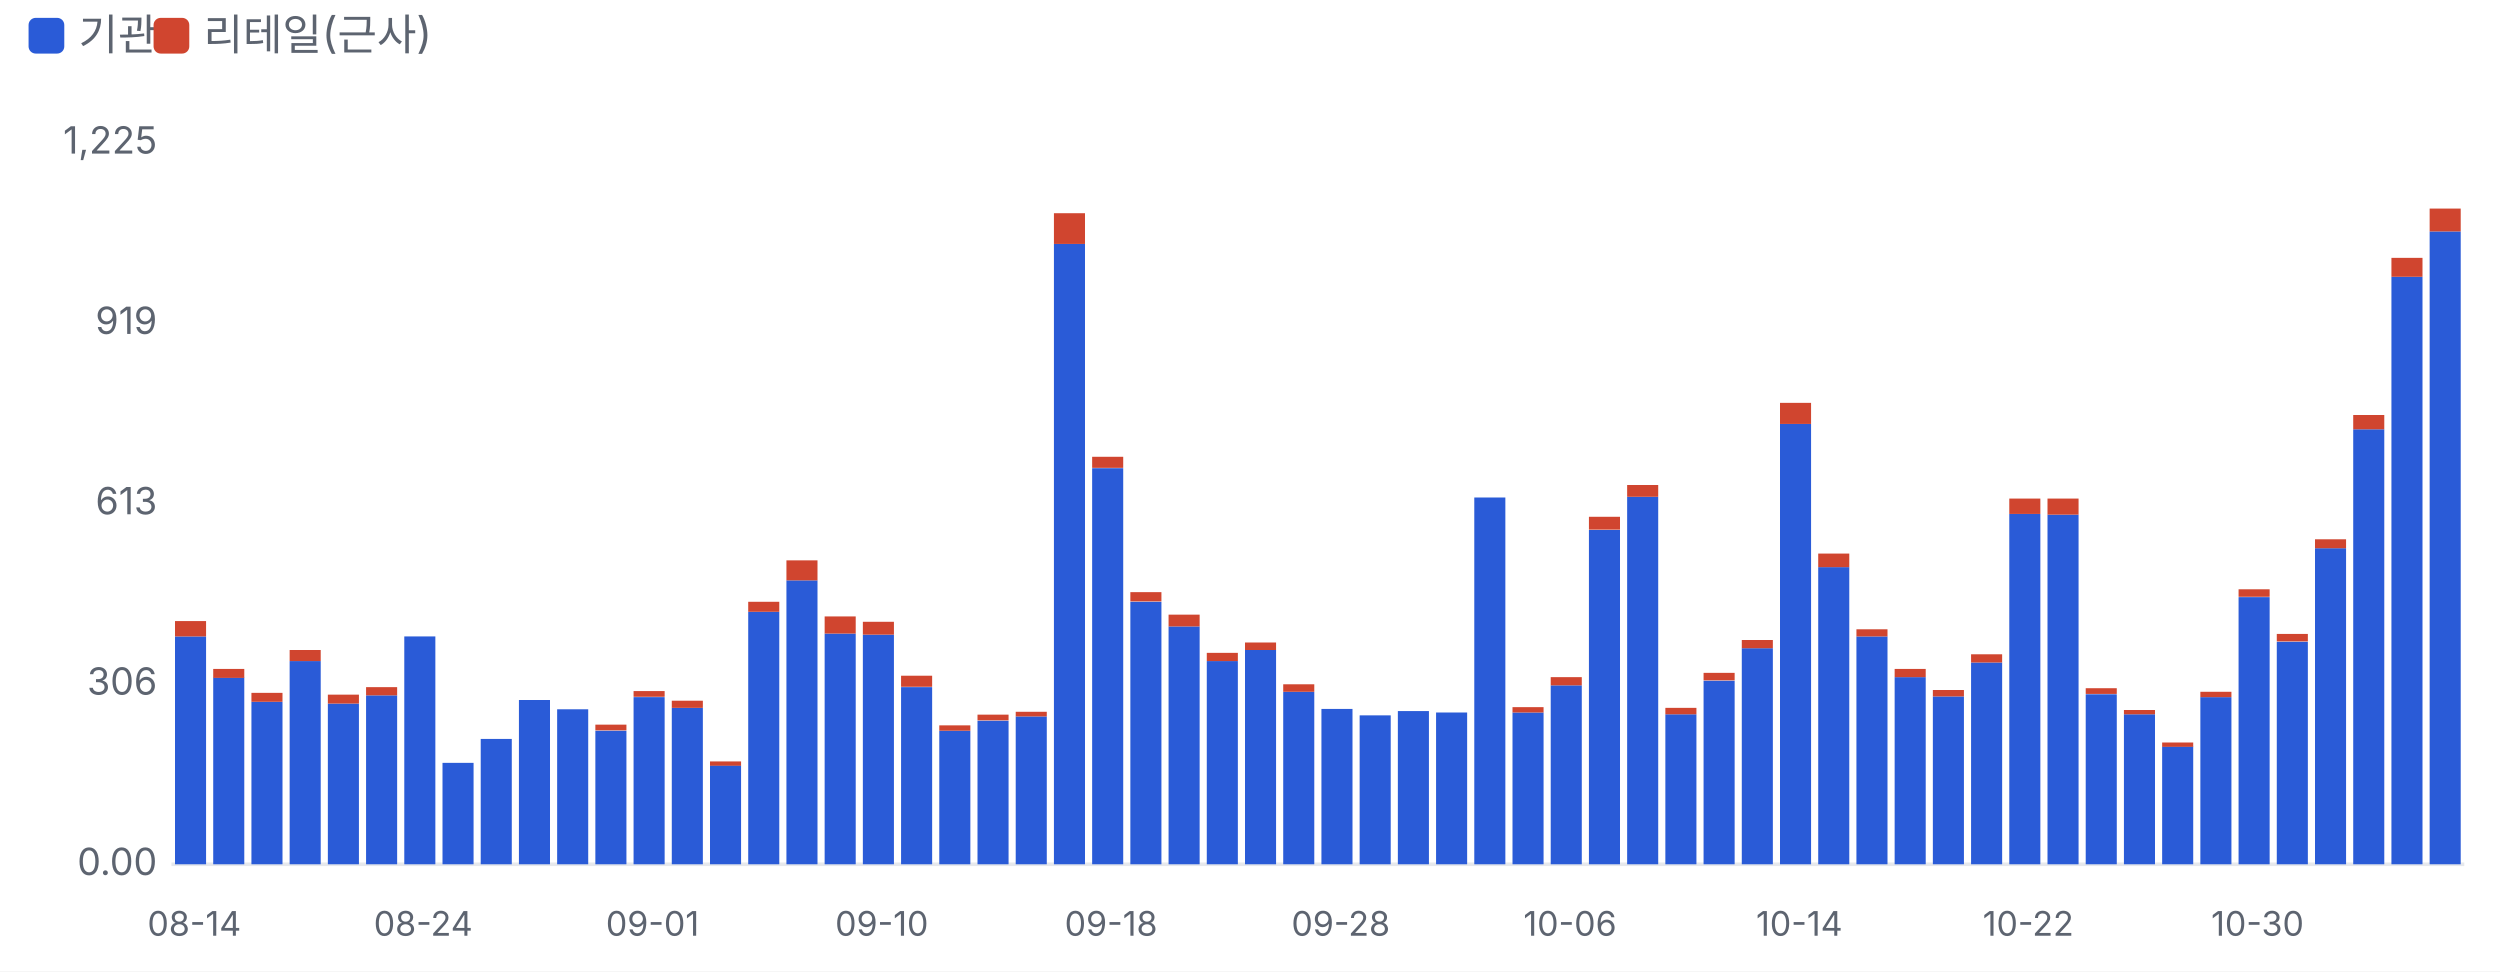
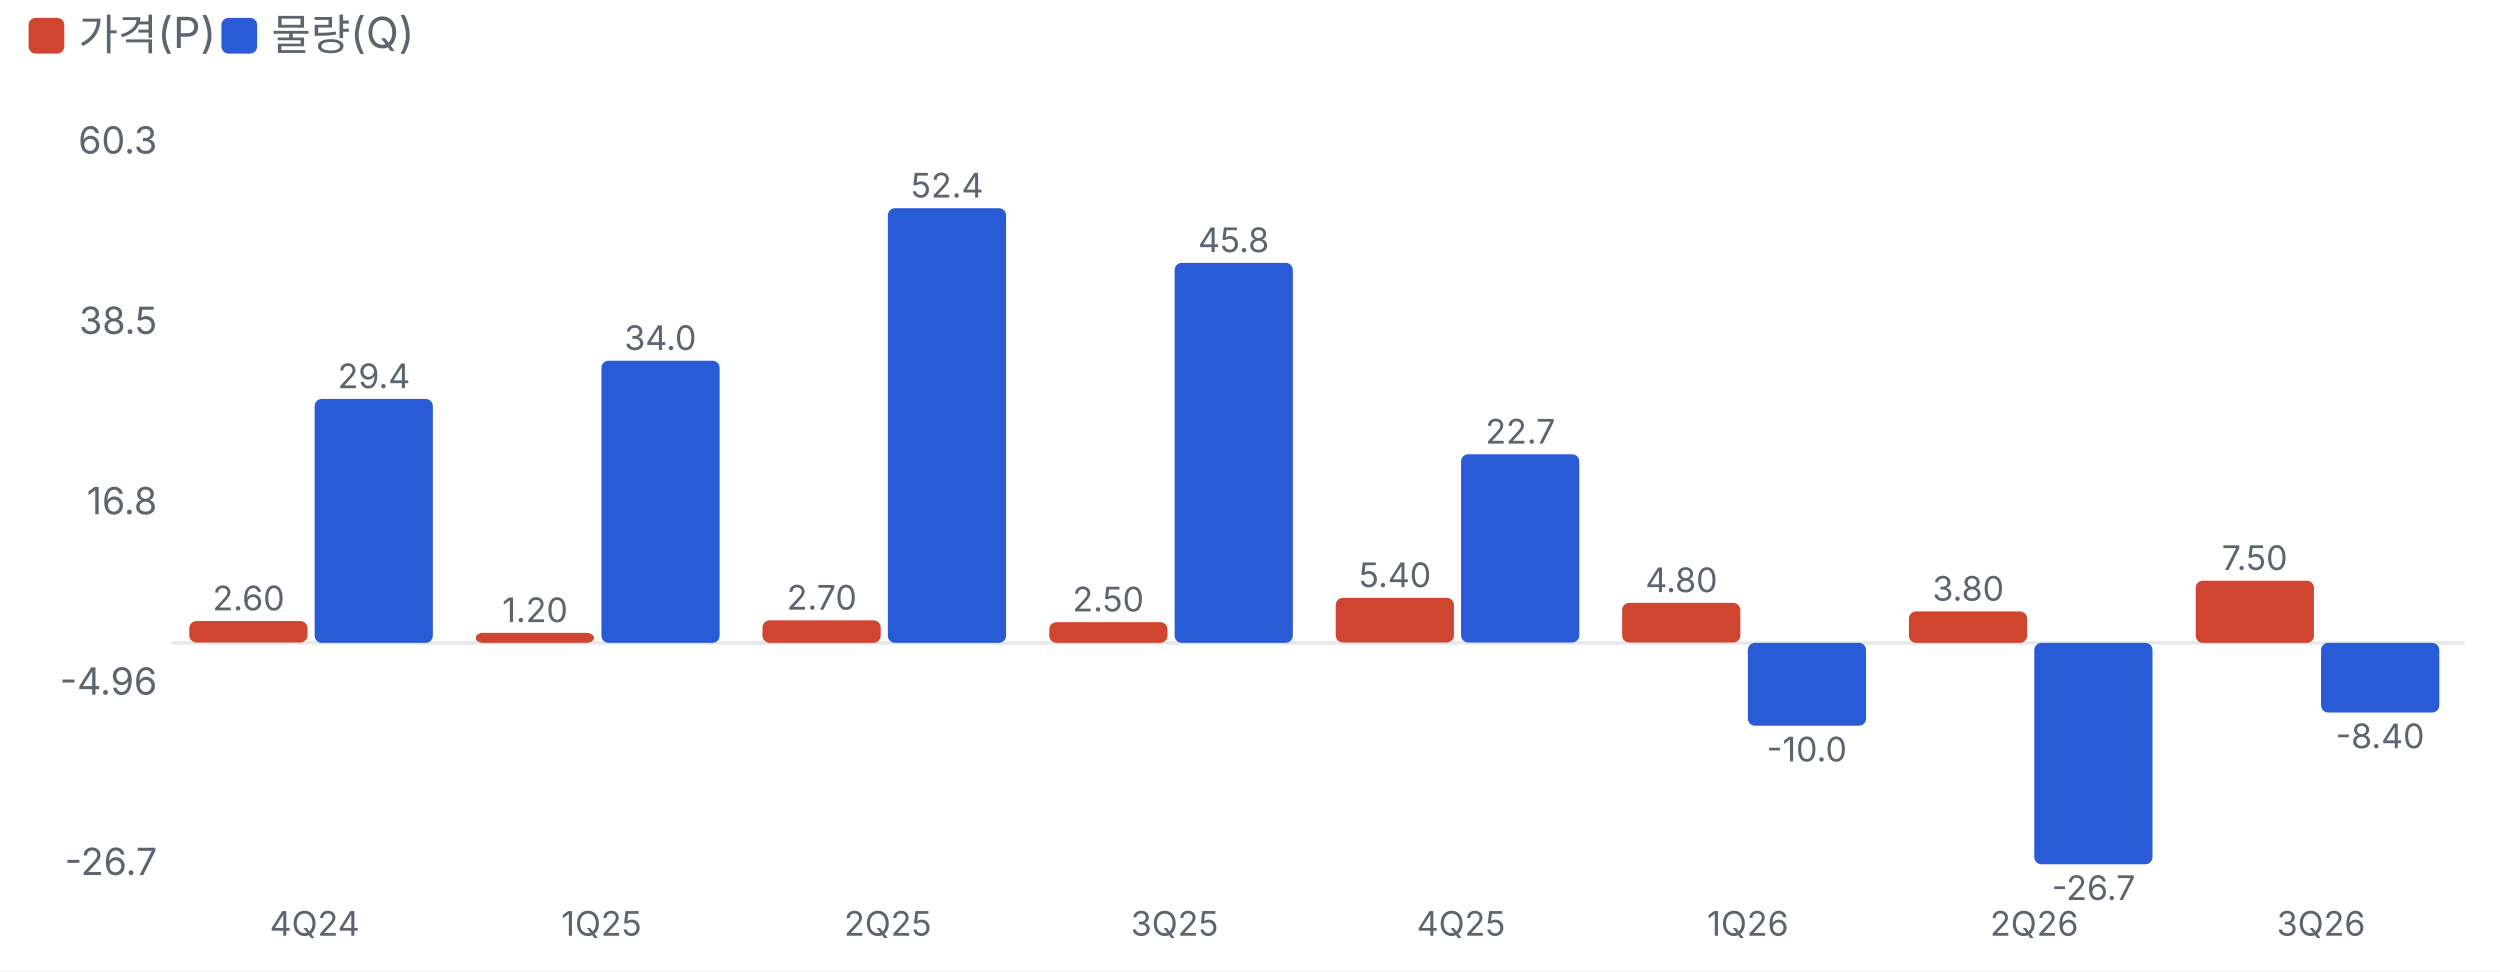
<svg xmlns="http://www.w3.org/2000/svg" viewBox="0 0 700 272" width="700" height="272">
  <style>text{fill:#5d6470;font-size:10.5px;font-family:-apple-system,'Apple SD Gothic Neo','Malgun Gothic',sans-serif}</style>
  <rect width="100%" height="100%" fill="#ffffff" />
-   <rect x="8" y="5" width="10" height="10" rx="2" fill="#2a5bd7" />
-   <text x="22" y="14" style="font-size:12px">기관</text>
-   <rect x="43" y="5" width="10" height="10" rx="2" fill="#d0452f" />
-   <text x="57" y="14" style="font-size:12px">리테일(근사)</text>
+   <rect x="8" y="5" width="10" height="10" rx="2" fill="#d0452f" />
+   <text x="22" y="14" style="font-size:12px">가격(P)</text>
+   <rect x="62" y="5" width="10" height="10" rx="2" fill="#2a5bd7" />
+   <text x="76" y="14" style="font-size:12px">물량(Q)</text>
  <g transform="translate(0,22)">
-     <line x1="48" x2="690" y1="220.0" y2="220.0" stroke="#e6e8ec" />
-     <text x="44" y="223.0" text-anchor="end">0.00</text>
-     <text x="44" y="172.5" text-anchor="end">306</text>
-     <text x="44" y="122.0" text-anchor="end">613</text>
-     <text x="44" y="71.5" text-anchor="end">919</text>
-     <text x="44" y="21.0" text-anchor="end">1,225</text>
-     <rect x="49.0" y="156.2" width="8.7" height="63.8" fill="#2a5bd7" />
-     <rect x="49.0" y="151.9" width="8.7" height="4.3" fill="#d0452f" />
-     <text x="54.4" y="240" text-anchor="middle" style="font-size:9.5px">08-14</text>
-     <rect x="59.7" y="167.7" width="8.7" height="52.3" fill="#2a5bd7" />
-     <rect x="59.7" y="165.3" width="8.7" height="2.5" fill="#d0452f" />
-     <rect x="70.4" y="174.5" width="8.7" height="45.5" fill="#2a5bd7" />
-     <rect x="70.4" y="172.0" width="8.7" height="2.5" fill="#d0452f" />
-     <rect x="81.1" y="163.1" width="8.7" height="56.9" fill="#2a5bd7" />
-     <rect x="81.1" y="160.0" width="8.7" height="3.1" fill="#d0452f" />
-     <rect x="91.8" y="175.0" width="8.7" height="45.0" fill="#2a5bd7" />
-     <rect x="91.8" y="172.5" width="8.7" height="2.5" fill="#d0452f" />
-     <rect x="102.5" y="172.7" width="8.7" height="47.3" fill="#2a5bd7" />
-     <rect x="102.5" y="170.4" width="8.7" height="2.3" fill="#d0452f" />
-     <rect x="113.2" y="156.2" width="8.7" height="63.8" fill="#2a5bd7" />
-     <text x="118.5" y="240" text-anchor="middle" style="font-size:9.5px">08-24</text>
-     <rect x="123.9" y="191.6" width="8.7" height="28.4" fill="#2a5bd7" />
-     <rect x="134.6" y="184.9" width="8.7" height="35.1" fill="#2a5bd7" />
-     <rect x="145.3" y="174.0" width="8.7" height="46.0" fill="#2a5bd7" />
-     <rect x="156.0" y="176.6" width="8.7" height="43.4" fill="#2a5bd7" />
-     <rect x="166.7" y="182.6" width="8.7" height="37.4" fill="#2a5bd7" />
-     <rect x="166.7" y="180.9" width="8.7" height="1.6" fill="#d0452f" />
-     <rect x="177.4" y="173.2" width="8.7" height="46.8" fill="#2a5bd7" />
-     <rect x="177.4" y="171.5" width="8.7" height="1.6" fill="#d0452f" />
-     <text x="182.7" y="240" text-anchor="middle" style="font-size:9.5px">09-01</text>
-     <rect x="188.1" y="176.2" width="8.7" height="43.8" fill="#2a5bd7" />
-     <rect x="188.1" y="174.2" width="8.7" height="2.0" fill="#d0452f" />
-     <rect x="198.8" y="192.3" width="8.7" height="27.7" fill="#2a5bd7" />
-     <rect x="198.8" y="191.2" width="8.7" height="1.2" fill="#d0452f" />
-     <rect x="209.5" y="149.3" width="8.7" height="70.7" fill="#2a5bd7" />
-     <rect x="209.5" y="146.5" width="8.7" height="2.8" fill="#d0452f" />
-     <rect x="220.2" y="140.5" width="8.7" height="79.5" fill="#2a5bd7" />
-     <rect x="220.2" y="134.9" width="8.7" height="5.6" fill="#d0452f" />
-     <rect x="230.9" y="155.4" width="8.7" height="64.6" fill="#2a5bd7" />
-     <rect x="230.9" y="150.6" width="8.7" height="4.8" fill="#d0452f" />
-     <rect x="241.6" y="155.7" width="8.7" height="64.3" fill="#2a5bd7" />
-     <rect x="241.6" y="152.1" width="8.7" height="3.6" fill="#d0452f" />
-     <text x="246.9" y="240" text-anchor="middle" style="font-size:9.5px">09-10</text>
-     <rect x="252.3" y="170.4" width="8.7" height="49.6" fill="#2a5bd7" />
-     <rect x="252.3" y="167.2" width="8.7" height="3.1" fill="#d0452f" />
-     <rect x="263.0" y="182.6" width="8.7" height="37.4" fill="#2a5bd7" />
-     <rect x="263.0" y="181.1" width="8.7" height="1.5" fill="#d0452f" />
-     <rect x="273.7" y="179.8" width="8.7" height="40.2" fill="#2a5bd7" />
-     <rect x="273.7" y="178.1" width="8.7" height="1.6" fill="#d0452f" />
-     <rect x="284.4" y="178.6" width="8.7" height="41.4" fill="#2a5bd7" />
-     <rect x="284.4" y="177.3" width="8.7" height="1.3" fill="#d0452f" />
-     <rect x="295.1" y="46.3" width="8.7" height="173.7" fill="#2a5bd7" />
-     <rect x="295.1" y="37.7" width="8.7" height="8.6" fill="#d0452f" />
-     <rect x="305.8" y="109.1" width="8.7" height="110.9" fill="#2a5bd7" />
-     <rect x="305.8" y="105.9" width="8.7" height="3.1" fill="#d0452f" />
-     <text x="311.1" y="240" text-anchor="middle" style="font-size:9.5px">09-18</text>
-     <rect x="316.5" y="146.5" width="8.7" height="73.5" fill="#2a5bd7" />
-     <rect x="316.5" y="143.8" width="8.7" height="2.6" fill="#d0452f" />
-     <rect x="327.2" y="153.4" width="8.7" height="66.6" fill="#2a5bd7" />
-     <rect x="327.2" y="150.1" width="8.7" height="3.3" fill="#d0452f" />
-     <rect x="337.9" y="163.1" width="8.7" height="56.9" fill="#2a5bd7" />
-     <rect x="337.9" y="160.8" width="8.7" height="2.3" fill="#d0452f" />
-     <rect x="348.6" y="160.0" width="8.7" height="60.0" fill="#2a5bd7" />
-     <rect x="348.6" y="157.9" width="8.7" height="2.1" fill="#d0452f" />
-     <rect x="359.3" y="171.7" width="8.7" height="48.3" fill="#2a5bd7" />
-     <rect x="359.3" y="169.6" width="8.7" height="2.1" fill="#d0452f" />
-     <rect x="370.0" y="176.5" width="8.7" height="43.5" fill="#2a5bd7" />
-     <text x="375.4" y="240" text-anchor="middle" style="font-size:9.5px">09-28</text>
-     <rect x="380.7" y="178.3" width="8.7" height="41.7" fill="#2a5bd7" />
-     <rect x="391.4" y="177.1" width="8.7" height="42.9" fill="#2a5bd7" />
-     <rect x="402.1" y="177.5" width="8.7" height="42.5" fill="#2a5bd7" />
-     <rect x="412.8" y="117.3" width="8.7" height="102.7" fill="#2a5bd7" />
-     <rect x="423.5" y="177.5" width="8.7" height="42.5" fill="#2a5bd7" />
-     <rect x="423.5" y="176.0" width="8.7" height="1.5" fill="#d0452f" />
-     <rect x="434.2" y="169.9" width="8.7" height="50.1" fill="#2a5bd7" />
-     <rect x="434.2" y="167.6" width="8.7" height="2.3" fill="#d0452f" />
-     <text x="439.6" y="240" text-anchor="middle" style="font-size:9.5px">10-06</text>
-     <rect x="444.9" y="126.4" width="8.7" height="93.6" fill="#2a5bd7" />
-     <rect x="444.9" y="122.7" width="8.7" height="3.6" fill="#d0452f" />
-     <rect x="455.6" y="117.1" width="8.7" height="102.9" fill="#2a5bd7" />
-     <rect x="455.6" y="113.8" width="8.7" height="3.3" fill="#d0452f" />
-     <rect x="466.3" y="178.0" width="8.7" height="42.0" fill="#2a5bd7" />
-     <rect x="466.3" y="176.2" width="8.7" height="1.8" fill="#d0452f" />
-     <rect x="477.0" y="168.6" width="8.7" height="51.4" fill="#2a5bd7" />
-     <rect x="477.0" y="166.4" width="8.7" height="2.1" fill="#d0452f" />
-     <rect x="487.7" y="159.5" width="8.7" height="60.5" fill="#2a5bd7" />
-     <rect x="487.7" y="157.2" width="8.7" height="2.3" fill="#d0452f" />
-     <rect x="498.4" y="96.7" width="8.7" height="123.3" fill="#2a5bd7" />
-     <rect x="498.4" y="90.8" width="8.7" height="5.9" fill="#d0452f" />
-     <text x="503.8" y="240" text-anchor="middle" style="font-size:9.5px">10-14</text>
-     <rect x="509.1" y="136.8" width="8.7" height="83.2" fill="#2a5bd7" />
-     <rect x="509.1" y="133.0" width="8.7" height="3.8" fill="#d0452f" />
-     <rect x="519.8" y="156.2" width="8.7" height="63.8" fill="#2a5bd7" />
-     <rect x="519.8" y="154.2" width="8.7" height="2.0" fill="#d0452f" />
-     <rect x="530.5" y="167.6" width="8.7" height="52.4" fill="#2a5bd7" />
-     <rect x="530.5" y="165.3" width="8.7" height="2.3" fill="#d0452f" />
-     <rect x="541.2" y="173.0" width="8.7" height="47.0" fill="#2a5bd7" />
-     <rect x="541.2" y="171.2" width="8.7" height="1.8" fill="#d0452f" />
-     <rect x="551.9" y="163.5" width="8.7" height="56.5" fill="#2a5bd7" />
-     <rect x="551.9" y="161.2" width="8.7" height="2.3" fill="#d0452f" />
-     <rect x="562.6" y="121.9" width="8.7" height="98.1" fill="#2a5bd7" />
-     <rect x="562.6" y="117.6" width="8.7" height="4.3" fill="#d0452f" />
-     <text x="567.9" y="240" text-anchor="middle" style="font-size:9.5px">10-22</text>
-     <rect x="573.3" y="122.1" width="8.7" height="97.9" fill="#2a5bd7" />
-     <rect x="573.3" y="117.6" width="8.7" height="4.5" fill="#d0452f" />
-     <rect x="584.0" y="172.4" width="8.7" height="47.6" fill="#2a5bd7" />
-     <rect x="584.0" y="170.7" width="8.7" height="1.6" fill="#d0452f" />
-     <rect x="594.7" y="178.0" width="8.7" height="42.0" fill="#2a5bd7" />
-     <rect x="594.7" y="176.8" width="8.7" height="1.2" fill="#d0452f" />
-     <rect x="605.4" y="187.0" width="8.7" height="33.0" fill="#2a5bd7" />
-     <rect x="605.4" y="185.9" width="8.7" height="1.2" fill="#d0452f" />
-     <rect x="616.1" y="173.2" width="8.7" height="46.8" fill="#2a5bd7" />
-     <rect x="616.1" y="171.7" width="8.7" height="1.5" fill="#d0452f" />
-     <rect x="626.8" y="145.2" width="8.7" height="74.8" fill="#2a5bd7" />
-     <rect x="626.8" y="143.0" width="8.7" height="2.1" fill="#d0452f" />
-     <text x="632.1" y="240" text-anchor="middle" style="font-size:9.5px">10-30</text>
-     <rect x="637.5" y="157.7" width="8.7" height="62.3" fill="#2a5bd7" />
-     <rect x="637.5" y="155.5" width="8.7" height="2.1" fill="#d0452f" />
-     <rect x="648.2" y="131.5" width="8.7" height="88.5" fill="#2a5bd7" />
-     <rect x="648.2" y="129.0" width="8.7" height="2.5" fill="#d0452f" />
-     <rect x="658.9" y="98.2" width="8.7" height="121.8" fill="#2a5bd7" />
-     <rect x="658.9" y="94.2" width="8.7" height="4.0" fill="#d0452f" />
-     <rect x="669.6" y="55.5" width="8.7" height="164.5" fill="#2a5bd7" />
-     <rect x="669.6" y="50.2" width="8.7" height="5.3" fill="#d0452f" />
-     <rect x="680.3" y="42.8" width="8.7" height="177.2" fill="#2a5bd7" />
-     <rect x="680.3" y="36.4" width="8.7" height="6.4" fill="#d0452f" />
+     <line x1="48" x2="690" y1="158.0" y2="158.0" stroke="#e6e8ec" />
+     <text x="44" y="223.0" text-anchor="end">-26.7</text>
+     <text x="44" y="172.5" text-anchor="end">-4.96</text>
+     <text x="44" y="122.0" text-anchor="end">16.8</text>
+     <text x="44" y="71.5" text-anchor="end">38.5</text>
+     <text x="44" y="21.0" text-anchor="end">60.3</text>
+     <rect x="53.0" y="151.9" width="33.1" height="6.0" rx="2" fill="#d0452f" />
+     <text x="69.6" y="148.9" text-anchor="middle" style="font-size:9.5px">2.60</text>
+     <rect x="88.1" y="89.7" width="33.1" height="68.3" rx="2" fill="#2a5bd7" />
+     <text x="104.7" y="86.7" text-anchor="middle" style="font-size:9.5px">29.4</text>
+     <text x="88.1" y="240" text-anchor="middle" style="font-size:9.5px">4Q24</text>
+     <rect x="133.2" y="155.2" width="33.1" height="2.8" rx="2" fill="#d0452f" />
+     <text x="149.8" y="152.2" text-anchor="middle" style="font-size:9.5px">1.20</text>
+     <rect x="168.4" y="79.0" width="33.1" height="79.0" rx="2" fill="#2a5bd7" />
+     <text x="184.9" y="76.0" text-anchor="middle" style="font-size:9.5px">34.0</text>
+     <text x="168.4" y="240" text-anchor="middle" style="font-size:9.5px">1Q25</text>
+     <rect x="213.5" y="151.7" width="33.1" height="6.3" rx="2" fill="#d0452f" />
+     <text x="230.1" y="148.7" text-anchor="middle" style="font-size:9.5px">2.70</text>
+     <rect x="248.6" y="36.3" width="33.1" height="121.7" rx="2" fill="#2a5bd7" />
+     <text x="265.2" y="33.3" text-anchor="middle" style="font-size:9.5px">52.4</text>
+     <text x="248.6" y="240" text-anchor="middle" style="font-size:9.5px">2Q25</text>
+     <rect x="293.8" y="152.2" width="33.1" height="5.8" rx="2" fill="#d0452f" />
+     <text x="310.3" y="149.2" text-anchor="middle" style="font-size:9.5px">2.50</text>
+     <rect x="328.9" y="51.6" width="33.1" height="106.4" rx="2" fill="#2a5bd7" />
+     <text x="345.4" y="48.6" text-anchor="middle" style="font-size:9.5px">45.8</text>
+     <text x="328.9" y="240" text-anchor="middle" style="font-size:9.5px">3Q25</text>
+     <rect x="374.0" y="145.4" width="33.1" height="12.5" rx="2" fill="#d0452f" />
+     <text x="390.6" y="142.4" text-anchor="middle" style="font-size:9.5px">5.40</text>
+     <rect x="409.1" y="105.2" width="33.1" height="52.7" rx="2" fill="#2a5bd7" />
+     <text x="425.7" y="102.2" text-anchor="middle" style="font-size:9.5px">22.7</text>
+     <text x="409.1" y="240" text-anchor="middle" style="font-size:9.5px">4Q25</text>
+     <rect x="454.2" y="146.8" width="33.1" height="11.1" rx="2" fill="#d0452f" />
+     <text x="470.8" y="143.8" text-anchor="middle" style="font-size:9.5px">4.80</text>
+     <rect x="489.4" y="158.0" width="33.1" height="23.2" rx="2" fill="#2a5bd7" />
+     <text x="505.9" y="191.2" text-anchor="middle" style="font-size:9.5px">-10.0</text>
+     <text x="489.4" y="240" text-anchor="middle" style="font-size:9.5px">1Q26</text>
+     <rect x="534.5" y="149.2" width="33.1" height="8.8" rx="2" fill="#d0452f" />
+     <text x="551.1" y="146.2" text-anchor="middle" style="font-size:9.5px">3.80</text>
+     <rect x="569.6" y="158.0" width="33.1" height="62.0" rx="2" fill="#2a5bd7" />
+     <text x="586.2" y="230.0" text-anchor="middle" style="font-size:9.5px">-26.7</text>
+     <text x="569.6" y="240" text-anchor="middle" style="font-size:9.5px">2Q26</text>
+     <rect x="614.8" y="140.6" width="33.1" height="17.4" rx="2" fill="#d0452f" />
+     <text x="631.3" y="137.6" text-anchor="middle" style="font-size:9.5px">7.50</text>
+     <rect x="649.9" y="158.0" width="33.1" height="19.5" rx="2" fill="#2a5bd7" />
+     <text x="666.4" y="187.5" text-anchor="middle" style="font-size:9.5px">-8.40</text>
+     <text x="649.9" y="240" text-anchor="middle" style="font-size:9.5px">3Q26</text>
  </g>
</svg>
